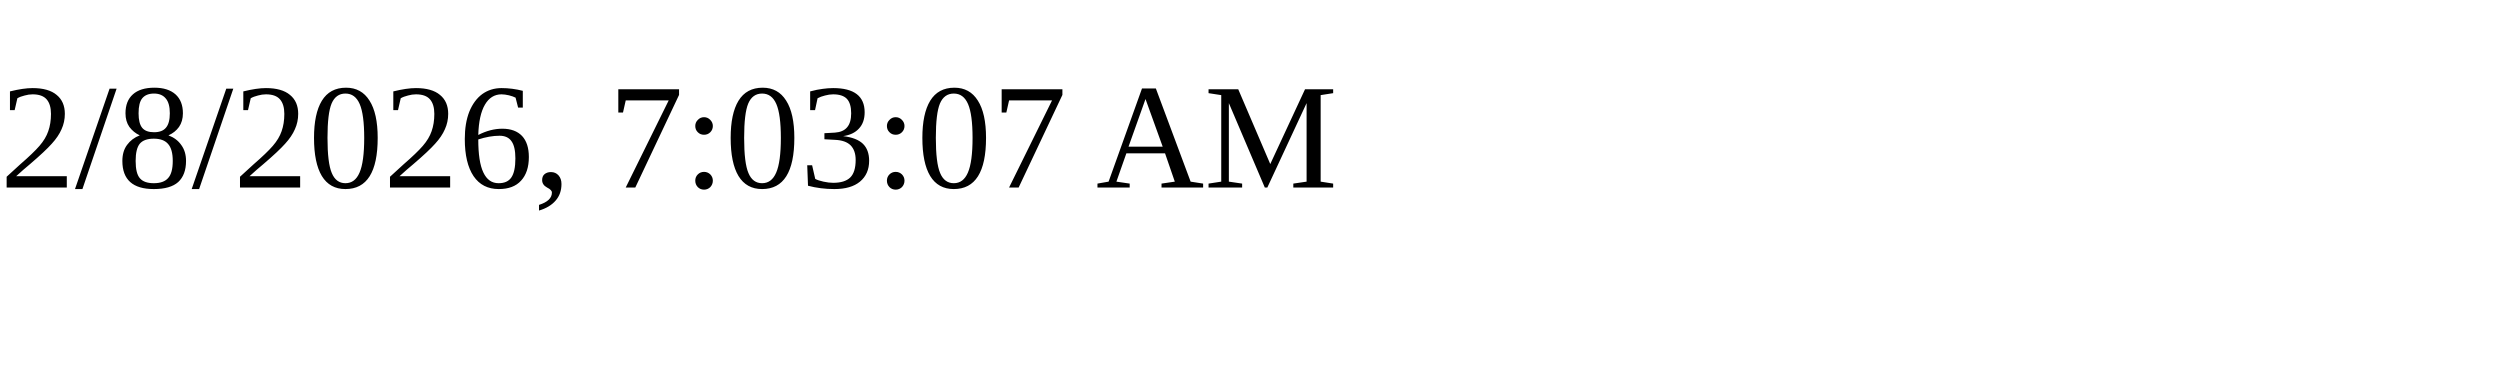
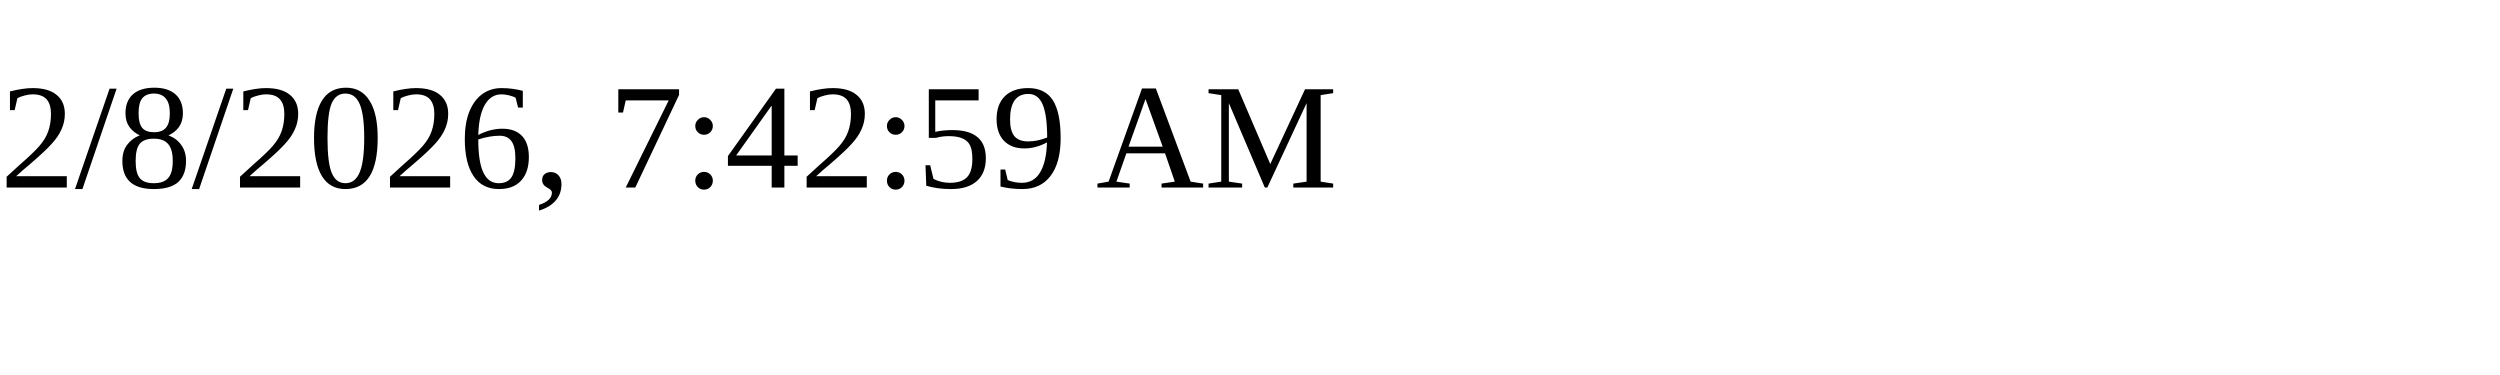
<svg xmlns="http://www.w3.org/2000/svg" height="30" width="200">
-   <text x="0" y="15">2/8/2026, 7:03:07 AM</text>
+   <text x="0" y="15">2/8/2026, 7:42:59 AM</text>
</svg>
